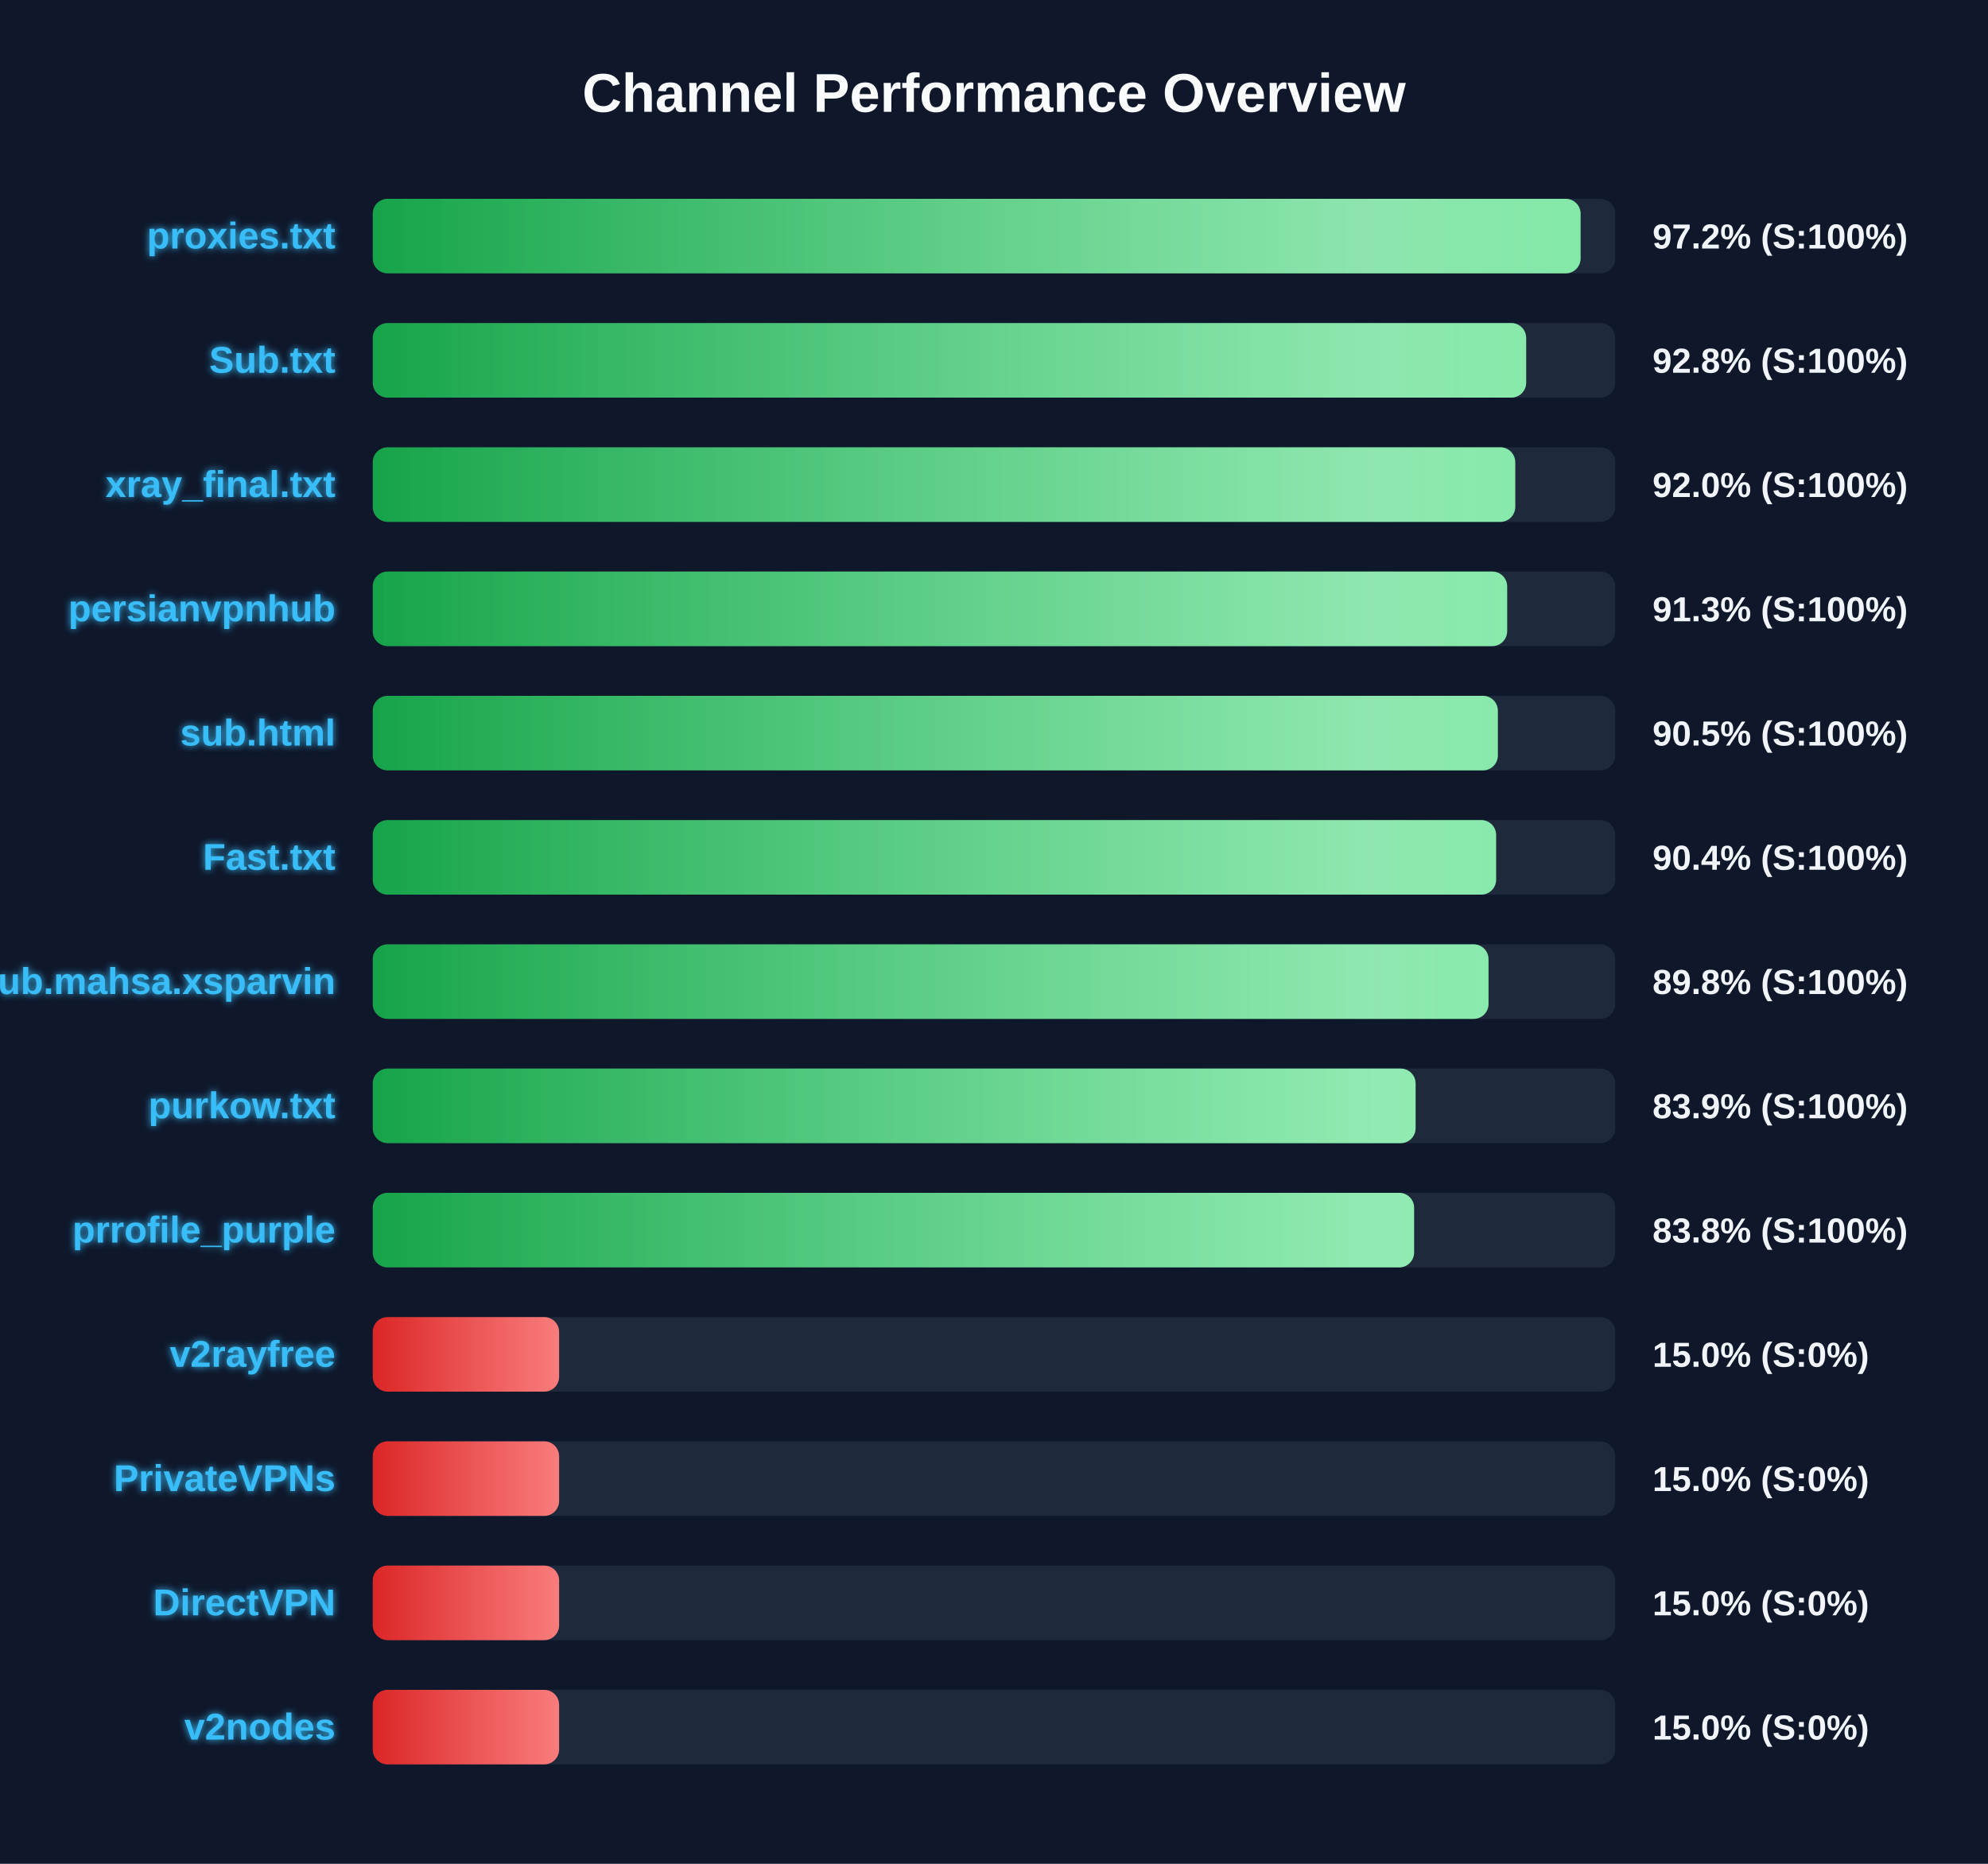
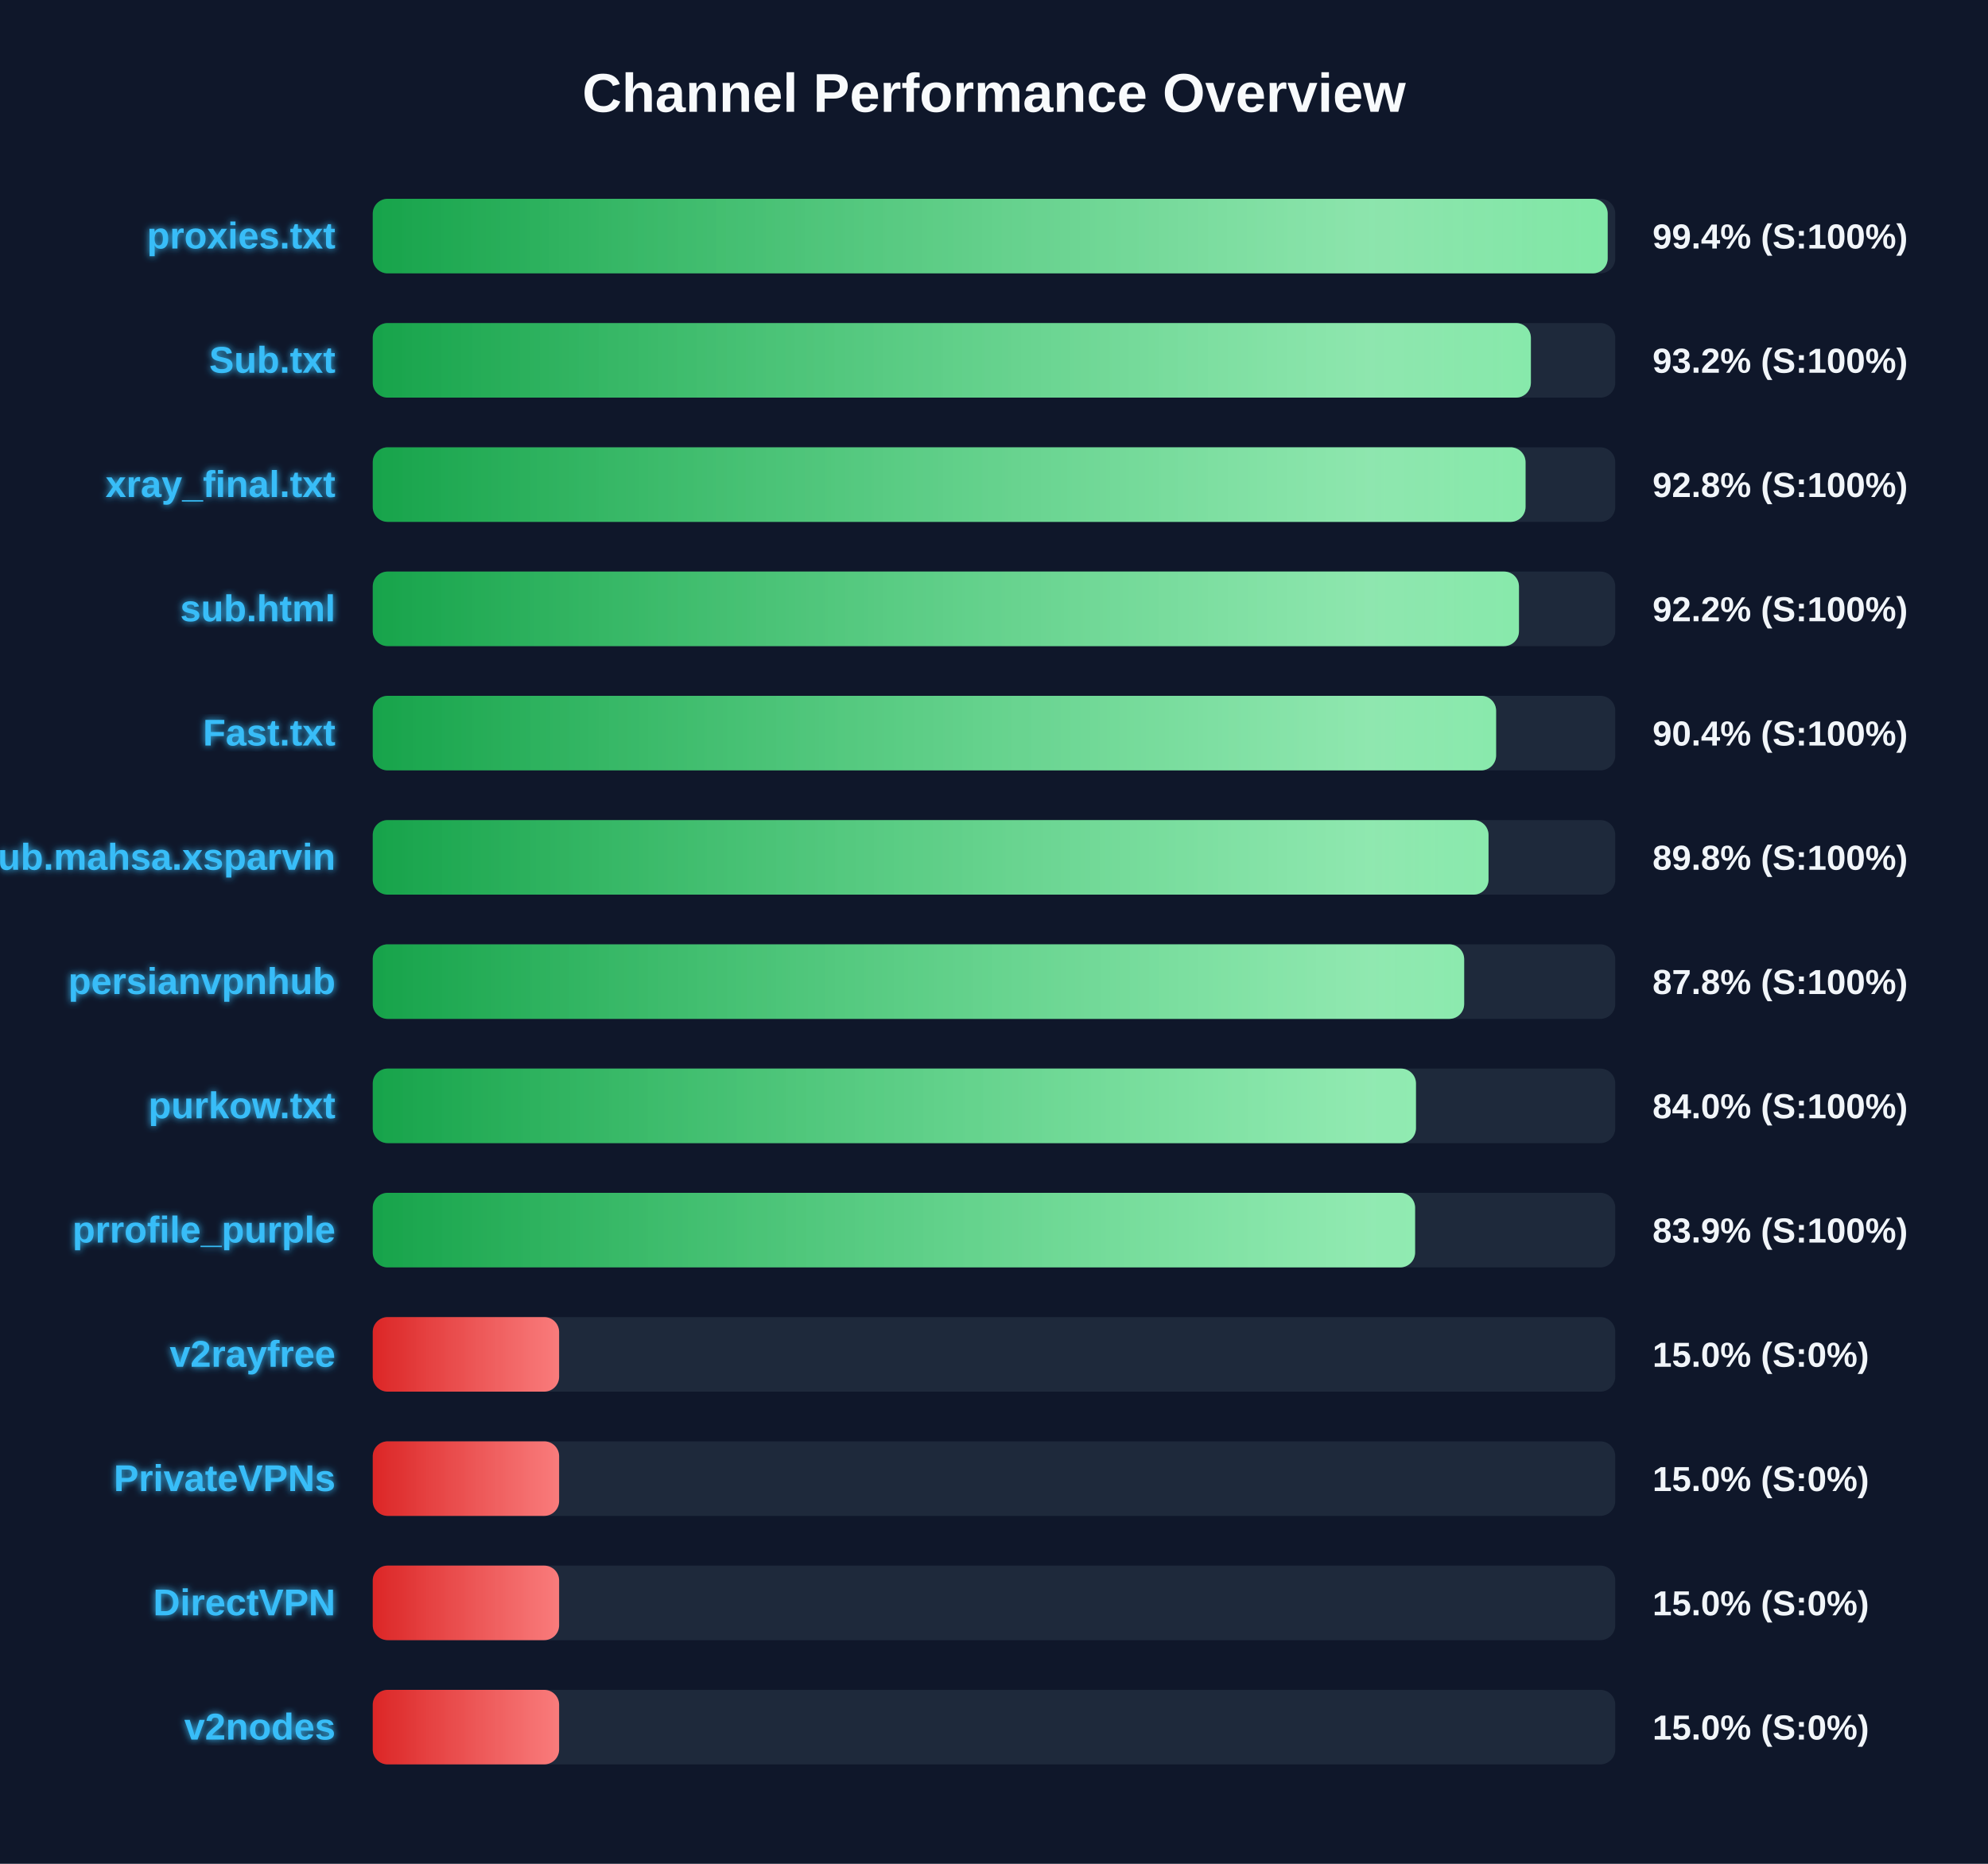
<svg xmlns="http://www.w3.org/2000/svg" width="800" height="750" version="1.1">
  <defs>
    <linearGradient id="grad-green" x1="0%" y1="0%" x2="100%" y2="0%">
      <stop offset="0%" stop-color="#16a34a" />
      <stop offset="100%" stop-color="#4ade80" />
    </linearGradient>
    <linearGradient id="grad-yellow" x1="0%" y1="0%" x2="100%" y2="0%">
      <stop offset="0%" stop-color="#ca8a04" />
      <stop offset="100%" stop-color="#fde047" />
    </linearGradient>
    <linearGradient id="grad-red" x1="0%" y1="0%" x2="100%" y2="0%">
      <stop offset="0%" stop-color="#dc2626" />
      <stop offset="100%" stop-color="#f87171" />
    </linearGradient>
    <linearGradient id="shimmer" x1="0%" y1="0%" x2="100%" y2="0%">
      <stop offset="0%" stop-color="rgba(255,255,255,0)" />
      <stop offset="50%" stop-color="rgba(255,255,255,0.4)" />
      <stop offset="100%" stop-color="rgba(255,255,255,0)" />
    </linearGradient>
    <filter id="glow" x="-20%" y="-20%" width="140%" height="140%">
      <feGaussianBlur stdDeviation="1.5" result="blur" />
      <feComposite in="SourceGraphic" in2="blur" operator="over" />
    </filter>
  </defs>
  <style>
        .bg-rect { fill: #0f172a; }
        .title { font: bold 22px 'Segoe UI', Arial, sans-serif; fill: #f8fafc; }
        .row { font: bold 15px 'Segoe UI', Arial, sans-serif; fill: #38bdf8; filter: url(#glow); }
        .score { font: bold 14px 'Segoe UI', Arial, sans-serif; fill: #f1f5f9; }
        @keyframes shimmer-anim {
            0% { transform: translateX(-100%); }
            100% { transform: translateX(200%); }
        }
        .shimmer-rect {
            animation: shimmer-anim 2.5s infinite linear;
        }
    </style>
  <rect width="100%" height="100%" class="bg-rect" />
  <text x="400" y="45" text-anchor="middle" class="title">Channel Performance Overview</text>
  <rect x="150" y="80" width="500" height="30" fill="#1e293b" rx="6" />
  <clipPath id="clip-0">
-     <rect x="150" y="80" width="486.05" height="30" rx="6" />
+     <rect x="150" y="80" width="496.95" height="30" rx="6" />
  </clipPath>
-   <rect x="150" y="80" width="486.05" height="30" fill="url(#grad-green)" rx="6" />
+   <rect x="150" y="80" width="496.95" height="30" fill="url(#grad-green)" rx="6" />
  <g clip-path="url(#clip-0)">
    <rect x="150" y="80" width="100%" height="30" fill="url(#shimmer)" class="shimmer-rect" />
  </g>
  <text x="135" y="100" text-anchor="end" class="row">proxies.txt</text>
-   <text x="665" y="100" text-anchor="start" class="score">97.2% (S:100%)</text>
+   <text x="665" y="100" text-anchor="start" class="score">99.4% (S:100%)</text>
  <rect x="150" y="130" width="500" height="30" fill="#1e293b" rx="6" />
  <clipPath id="clip-1">
-     <rect x="150" y="130" width="464.15" height="30" rx="6" />
+     <rect x="150" y="130" width="466.05" height="30" rx="6" />
  </clipPath>
-   <rect x="150" y="130" width="464.15" height="30" fill="url(#grad-green)" rx="6" />
+   <rect x="150" y="130" width="466.05" height="30" fill="url(#grad-green)" rx="6" />
  <g clip-path="url(#clip-1)">
    <rect x="150" y="130" width="100%" height="30" fill="url(#shimmer)" class="shimmer-rect" />
  </g>
  <text x="135" y="150" text-anchor="end" class="row">Sub.txt</text>
-   <text x="665" y="150" text-anchor="start" class="score">92.8% (S:100%)</text>
+   <text x="665" y="150" text-anchor="start" class="score">93.2% (S:100%)</text>
  <rect x="150" y="180" width="500" height="30" fill="#1e293b" rx="6" />
  <clipPath id="clip-2">
-     <rect x="150" y="180" width="459.75" height="30" rx="6" />
+     <rect x="150" y="180" width="463.9" height="30" rx="6" />
  </clipPath>
-   <rect x="150" y="180" width="459.75" height="30" fill="url(#grad-green)" rx="6" />
+   <rect x="150" y="180" width="463.9" height="30" fill="url(#grad-green)" rx="6" />
  <g clip-path="url(#clip-2)">
    <rect x="150" y="180" width="100%" height="30" fill="url(#shimmer)" class="shimmer-rect" />
  </g>
  <text x="135" y="200" text-anchor="end" class="row">xray_final.txt</text>
-   <text x="665" y="200" text-anchor="start" class="score">92.0% (S:100%)</text>
+   <text x="665" y="200" text-anchor="start" class="score">92.8% (S:100%)</text>
  <rect x="150" y="230" width="500" height="30" fill="#1e293b" rx="6" />
  <clipPath id="clip-3">
-     <rect x="150" y="230" width="456.5" height="30" rx="6" />
+     <rect x="150" y="230" width="461.25" height="30" rx="6" />
  </clipPath>
-   <rect x="150" y="230" width="456.5" height="30" fill="url(#grad-green)" rx="6" />
+   <rect x="150" y="230" width="461.25" height="30" fill="url(#grad-green)" rx="6" />
  <g clip-path="url(#clip-3)">
    <rect x="150" y="230" width="100%" height="30" fill="url(#shimmer)" class="shimmer-rect" />
  </g>
-   <text x="135" y="250" text-anchor="end" class="row">persianvpnhub</text>
-   <text x="665" y="250" text-anchor="start" class="score">91.3% (S:100%)</text>
+   <text x="135" y="250" text-anchor="end" class="row">sub.html</text>
+   <text x="665" y="250" text-anchor="start" class="score">92.2% (S:100%)</text>
  <rect x="150" y="280" width="500" height="30" fill="#1e293b" rx="6" />
  <clipPath id="clip-4">
-     <rect x="150" y="280" width="452.75" height="30" rx="6" />
+     <rect x="150" y="280" width="452.05" height="30" rx="6" />
  </clipPath>
-   <rect x="150" y="280" width="452.75" height="30" fill="url(#grad-green)" rx="6" />
+   <rect x="150" y="280" width="452.05" height="30" fill="url(#grad-green)" rx="6" />
  <g clip-path="url(#clip-4)">
    <rect x="150" y="280" width="100%" height="30" fill="url(#shimmer)" class="shimmer-rect" />
  </g>
-   <text x="135" y="300" text-anchor="end" class="row">sub.html</text>
-   <text x="665" y="300" text-anchor="start" class="score">90.5% (S:100%)</text>
+   <text x="135" y="300" text-anchor="end" class="row">Fast.txt</text>
+   <text x="665" y="300" text-anchor="start" class="score">90.4% (S:100%)</text>
  <rect x="150" y="330" width="500" height="30" fill="#1e293b" rx="6" />
  <clipPath id="clip-5">
-     <rect x="150" y="330" width="452.05" height="30" rx="6" />
+     <rect x="150" y="330" width="449.0" height="30" rx="6" />
  </clipPath>
-   <rect x="150" y="330" width="452.05" height="30" fill="url(#grad-green)" rx="6" />
+   <rect x="150" y="330" width="449.0" height="30" fill="url(#grad-green)" rx="6" />
  <g clip-path="url(#clip-5)">
    <rect x="150" y="330" width="100%" height="30" fill="url(#shimmer)" class="shimmer-rect" />
  </g>
-   <text x="135" y="350" text-anchor="end" class="row">Fast.txt</text>
-   <text x="665" y="350" text-anchor="start" class="score">90.4% (S:100%)</text>
+   <text x="135" y="350" text-anchor="end" class="row">Sub.mahsa.xsparvin</text>
+   <text x="665" y="350" text-anchor="start" class="score">89.8% (S:100%)</text>
  <rect x="150" y="380" width="500" height="30" fill="#1e293b" rx="6" />
  <clipPath id="clip-6">
-     <rect x="150" y="380" width="449.0" height="30" rx="6" />
+     <rect x="150" y="380" width="439.2" height="30" rx="6" />
  </clipPath>
-   <rect x="150" y="380" width="449.0" height="30" fill="url(#grad-green)" rx="6" />
+   <rect x="150" y="380" width="439.2" height="30" fill="url(#grad-green)" rx="6" />
  <g clip-path="url(#clip-6)">
    <rect x="150" y="380" width="100%" height="30" fill="url(#shimmer)" class="shimmer-rect" />
  </g>
-   <text x="135" y="400" text-anchor="end" class="row">Sub.mahsa.xsparvin</text>
-   <text x="665" y="400" text-anchor="start" class="score">89.8% (S:100%)</text>
+   <text x="135" y="400" text-anchor="end" class="row">persianvpnhub</text>
+   <text x="665" y="400" text-anchor="start" class="score">87.8% (S:100%)</text>
  <rect x="150" y="430" width="500" height="30" fill="#1e293b" rx="6" />
  <clipPath id="clip-7">
-     <rect x="150" y="430" width="419.65" height="30" rx="6" />
+     <rect x="150" y="430" width="419.8" height="30" rx="6" />
  </clipPath>
-   <rect x="150" y="430" width="419.65" height="30" fill="url(#grad-green)" rx="6" />
+   <rect x="150" y="430" width="419.8" height="30" fill="url(#grad-green)" rx="6" />
  <g clip-path="url(#clip-7)">
    <rect x="150" y="430" width="100%" height="30" fill="url(#shimmer)" class="shimmer-rect" />
  </g>
  <text x="135" y="450" text-anchor="end" class="row">purkow.txt</text>
-   <text x="665" y="450" text-anchor="start" class="score">83.9% (S:100%)</text>
+   <text x="665" y="450" text-anchor="start" class="score">84.0% (S:100%)</text>
  <rect x="150" y="480" width="500" height="30" fill="#1e293b" rx="6" />
  <clipPath id="clip-8">
-     <rect x="150" y="480" width="419.05" height="30" rx="6" />
+     <rect x="150" y="480" width="419.45" height="30" rx="6" />
  </clipPath>
-   <rect x="150" y="480" width="419.05" height="30" fill="url(#grad-green)" rx="6" />
+   <rect x="150" y="480" width="419.45" height="30" fill="url(#grad-green)" rx="6" />
  <g clip-path="url(#clip-8)">
    <rect x="150" y="480" width="100%" height="30" fill="url(#shimmer)" class="shimmer-rect" />
  </g>
  <text x="135" y="500" text-anchor="end" class="row">prrofile_purple</text>
-   <text x="665" y="500" text-anchor="start" class="score">83.8% (S:100%)</text>
+   <text x="665" y="500" text-anchor="start" class="score">83.9% (S:100%)</text>
  <rect x="150" y="530" width="500" height="30" fill="#1e293b" rx="6" />
  <clipPath id="clip-9">
    <rect x="150" y="530" width="75.0" height="30" rx="6" />
  </clipPath>
  <rect x="150" y="530" width="75.0" height="30" fill="url(#grad-red)" rx="6" />
  <g clip-path="url(#clip-9)">
    <rect x="150" y="530" width="100%" height="30" fill="url(#shimmer)" class="shimmer-rect" />
  </g>
  <text x="135" y="550" text-anchor="end" class="row">v2rayfree</text>
  <text x="665" y="550" text-anchor="start" class="score">15.0% (S:0%)</text>
  <rect x="150" y="580" width="500" height="30" fill="#1e293b" rx="6" />
  <clipPath id="clip-10">
    <rect x="150" y="580" width="75.0" height="30" rx="6" />
  </clipPath>
  <rect x="150" y="580" width="75.0" height="30" fill="url(#grad-red)" rx="6" />
  <g clip-path="url(#clip-10)">
    <rect x="150" y="580" width="100%" height="30" fill="url(#shimmer)" class="shimmer-rect" />
  </g>
  <text x="135" y="600" text-anchor="end" class="row">PrivateVPNs</text>
  <text x="665" y="600" text-anchor="start" class="score">15.0% (S:0%)</text>
  <rect x="150" y="630" width="500" height="30" fill="#1e293b" rx="6" />
  <clipPath id="clip-11">
    <rect x="150" y="630" width="75.0" height="30" rx="6" />
  </clipPath>
  <rect x="150" y="630" width="75.0" height="30" fill="url(#grad-red)" rx="6" />
  <g clip-path="url(#clip-11)">
    <rect x="150" y="630" width="100%" height="30" fill="url(#shimmer)" class="shimmer-rect" />
  </g>
  <text x="135" y="650" text-anchor="end" class="row">DirectVPN</text>
  <text x="665" y="650" text-anchor="start" class="score">15.0% (S:0%)</text>
  <rect x="150" y="680" width="500" height="30" fill="#1e293b" rx="6" />
  <clipPath id="clip-12">
    <rect x="150" y="680" width="75.0" height="30" rx="6" />
  </clipPath>
  <rect x="150" y="680" width="75.0" height="30" fill="url(#grad-red)" rx="6" />
  <g clip-path="url(#clip-12)">
    <rect x="150" y="680" width="100%" height="30" fill="url(#shimmer)" class="shimmer-rect" />
  </g>
  <text x="135" y="700" text-anchor="end" class="row">v2nodes</text>
  <text x="665" y="700" text-anchor="start" class="score">15.0% (S:0%)</text>
</svg>
